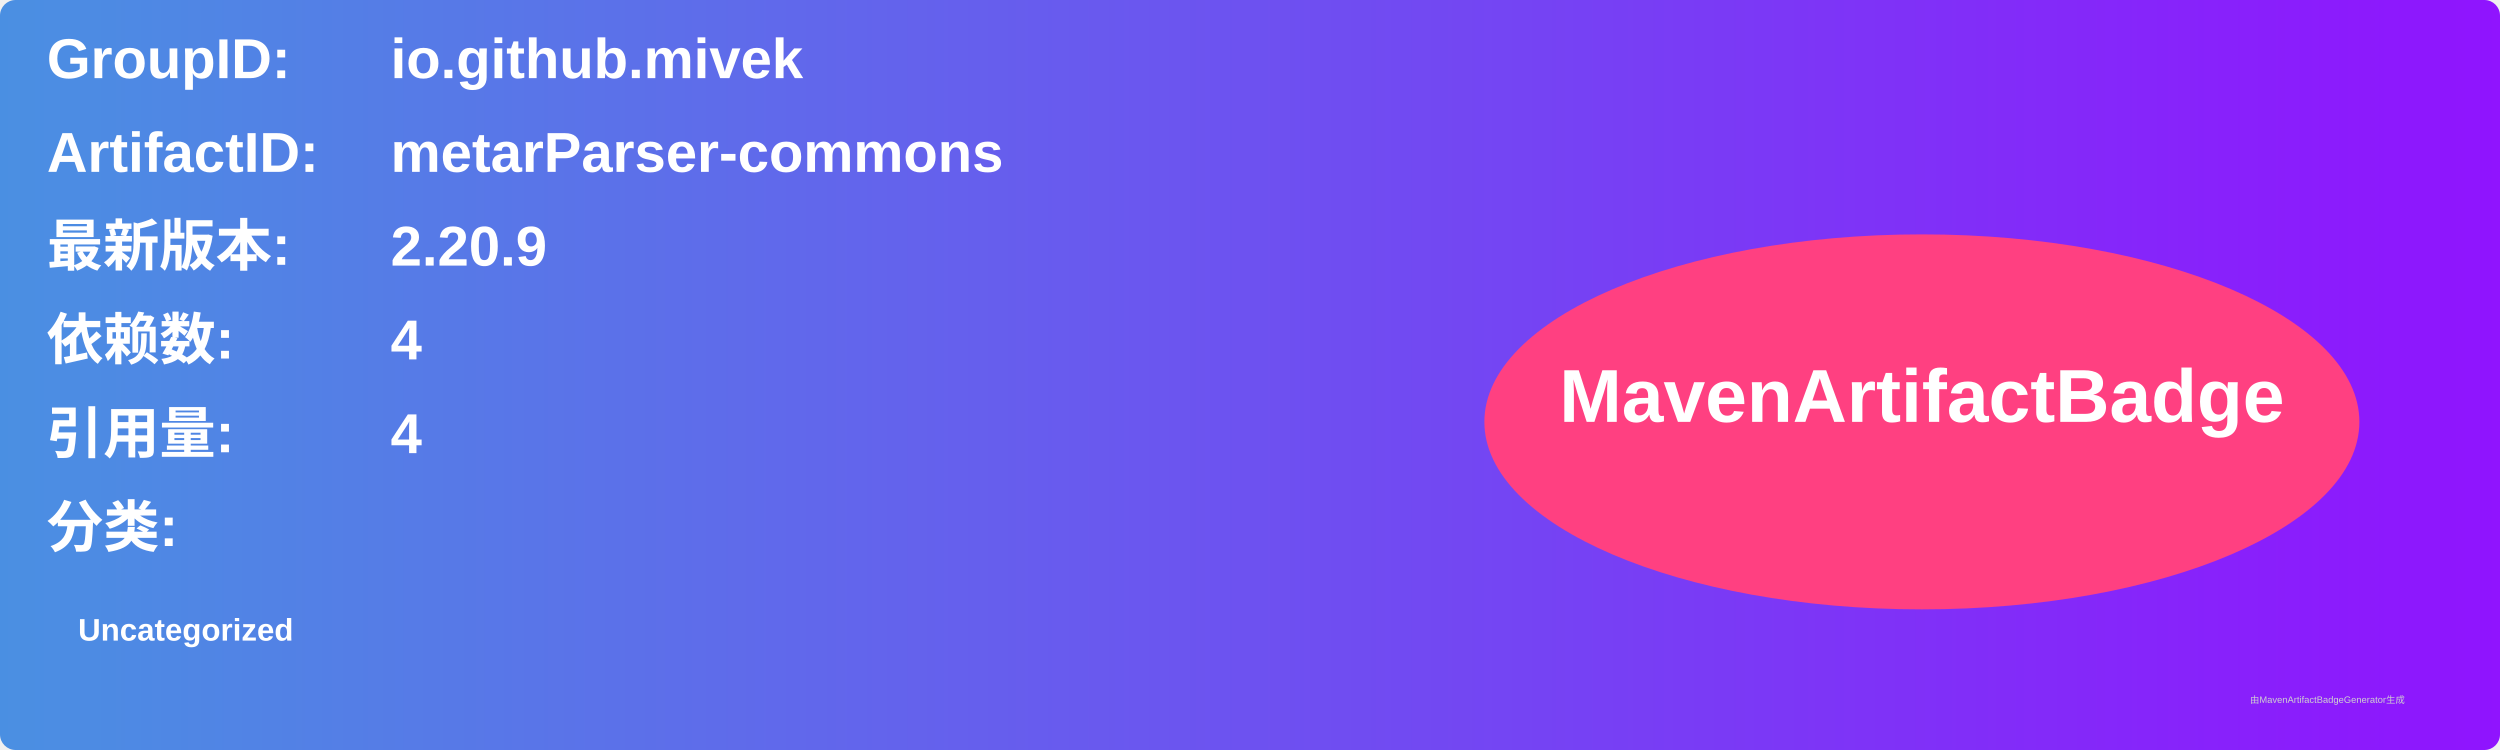
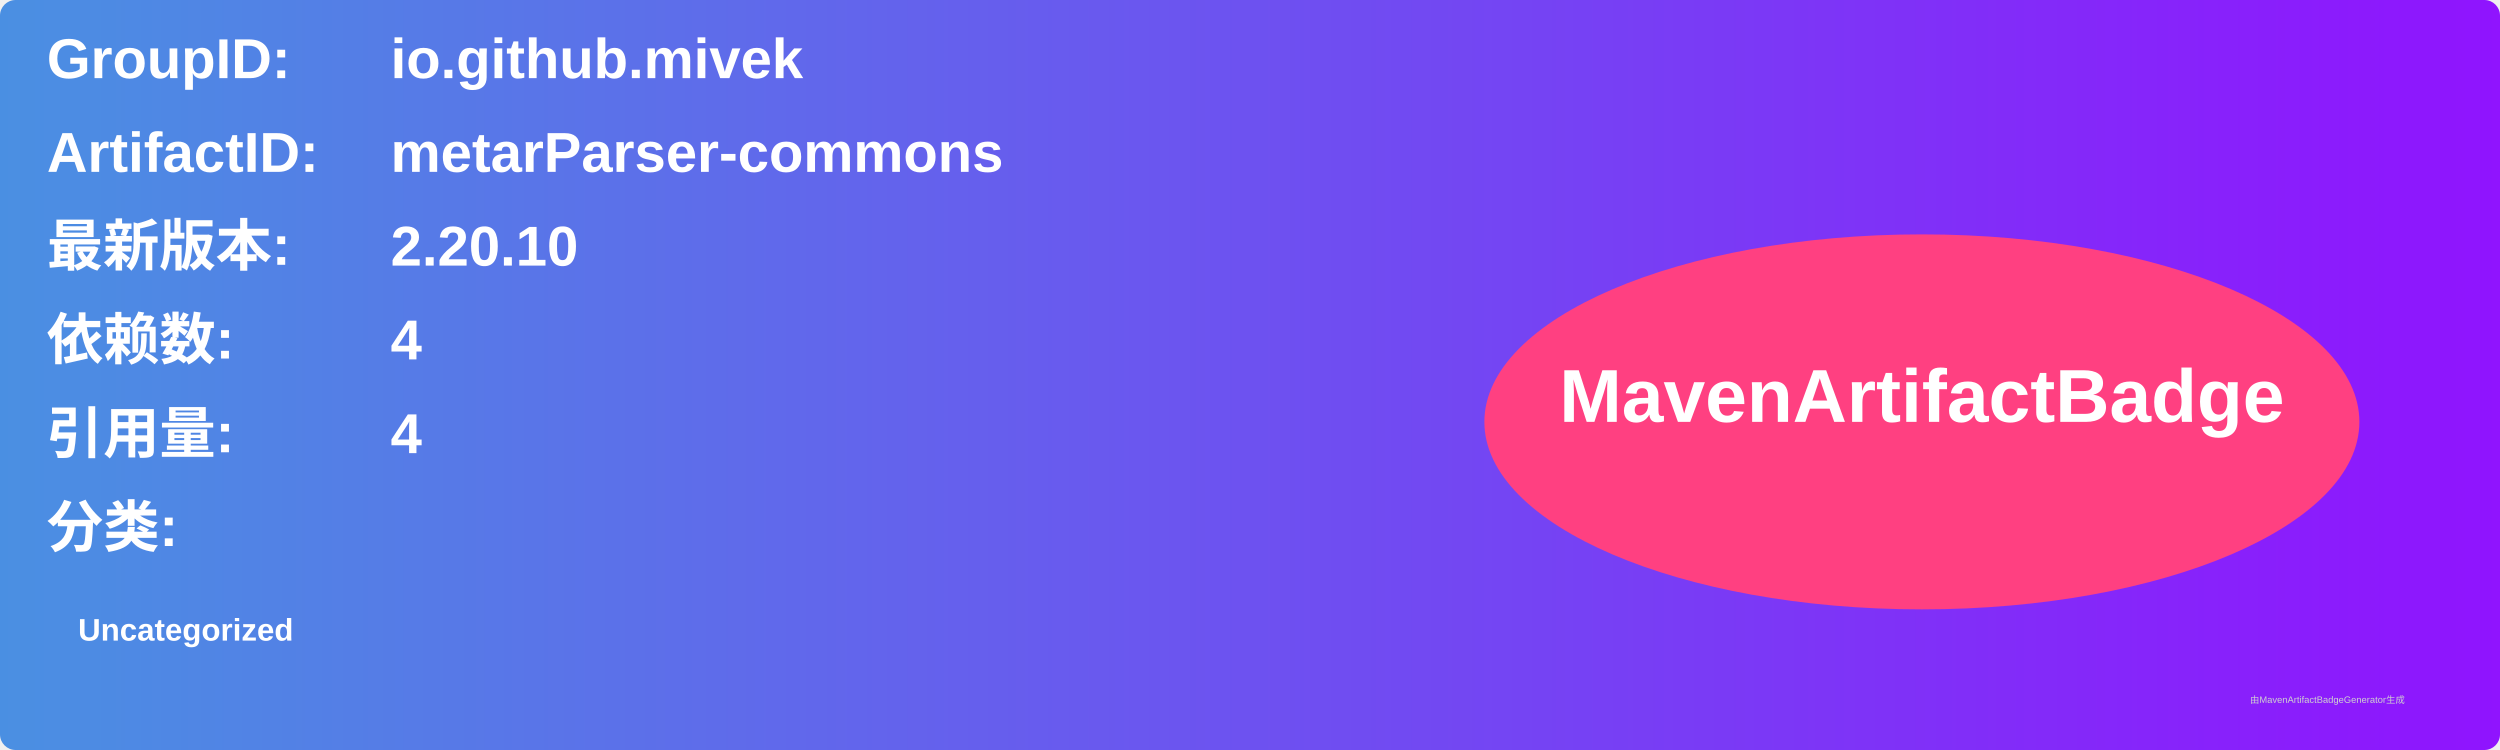
<svg xmlns="http://www.w3.org/2000/svg" width="800" height="240" viewBox="0 0 800 240">
  <linearGradient id="grad" x1="0%" y1="0%" x2="100%" y2="0%">
    <stop offset="0%" stop-color="#4a90e2" />
    <stop offset="100%" stop-color="#9013fe" />
  </linearGradient>
  <rect width="100%" height="100%" rx="5" ry="5" fill="url(#grad)" />
  <g transform="translate(15, 15)">
    <text x="0" y="10" font-family="Arial" font-size="18" fill="white" font-weight="bold" width="260">GroupID:</text>
    <text x="110" y="10" font-family="Arial" font-size="18" fill="white" font-weight="bold" width="460">io.github.mivek</text>
    <text x="0" y="40" font-family="Arial" font-size="18" fill="white" font-weight="bold" width="260">ArtifactID:</text>
    <text x="110" y="40" font-family="Arial" font-size="18" fill="white" font-weight="bold" width="460">metarParser-commons</text>
    <text x="0" y="70" font-family="Arial" font-size="18" fill="white" font-weight="bold">最新版本:</text>
    <text x="110" y="70" font-family="Arial" font-size="18" fill="white" font-weight="bold">
-       <tspan font-weight="bold">2.20.9</tspan>
+       <tspan font-weight="bold">2.20.10</tspan>
    </text>
    <text x="0" y="100" font-family="Arial" font-size="18" fill="white" font-weight="bold">依赖数: </text>
    <text x="110" y="100" font-family="Arial" font-size="18" fill="white">
      <tspan font-weight="bold">4</tspan>
    </text>
    <text x="0" y="130" font-family="Arial" font-size="18" fill="white" font-weight="bold">引用量: </text>
    <text x="110" y="130" font-family="Arial" font-size="18" fill="white">
      <tspan font-weight="bold">4</tspan>
    </text>
    <text x="0" y="160" font-family="Arial" font-size="18" fill="white" font-weight="bold">分类:</text>
    <text x="10" y="190" font-family="Arial" font-size="10" fill="white">
      <tspan font-weight="bold">Uncategorized</tspan>
    </text>
    <ellipse cx="600" cy="120" rx="140" ry="60" fill="#ff4081" />
    <text x="600" y="120" text-anchor="middle" font-family="Arial" font-size="24" fill="white" font-weight="bold">MavenArtifactBadge</text>
  </g>
  <text x="720" y="225" font-family="Arial" font-size="3" fill="#d0d0d0">由MavenArtifactBadgeGenerator生成</text>
</svg>
